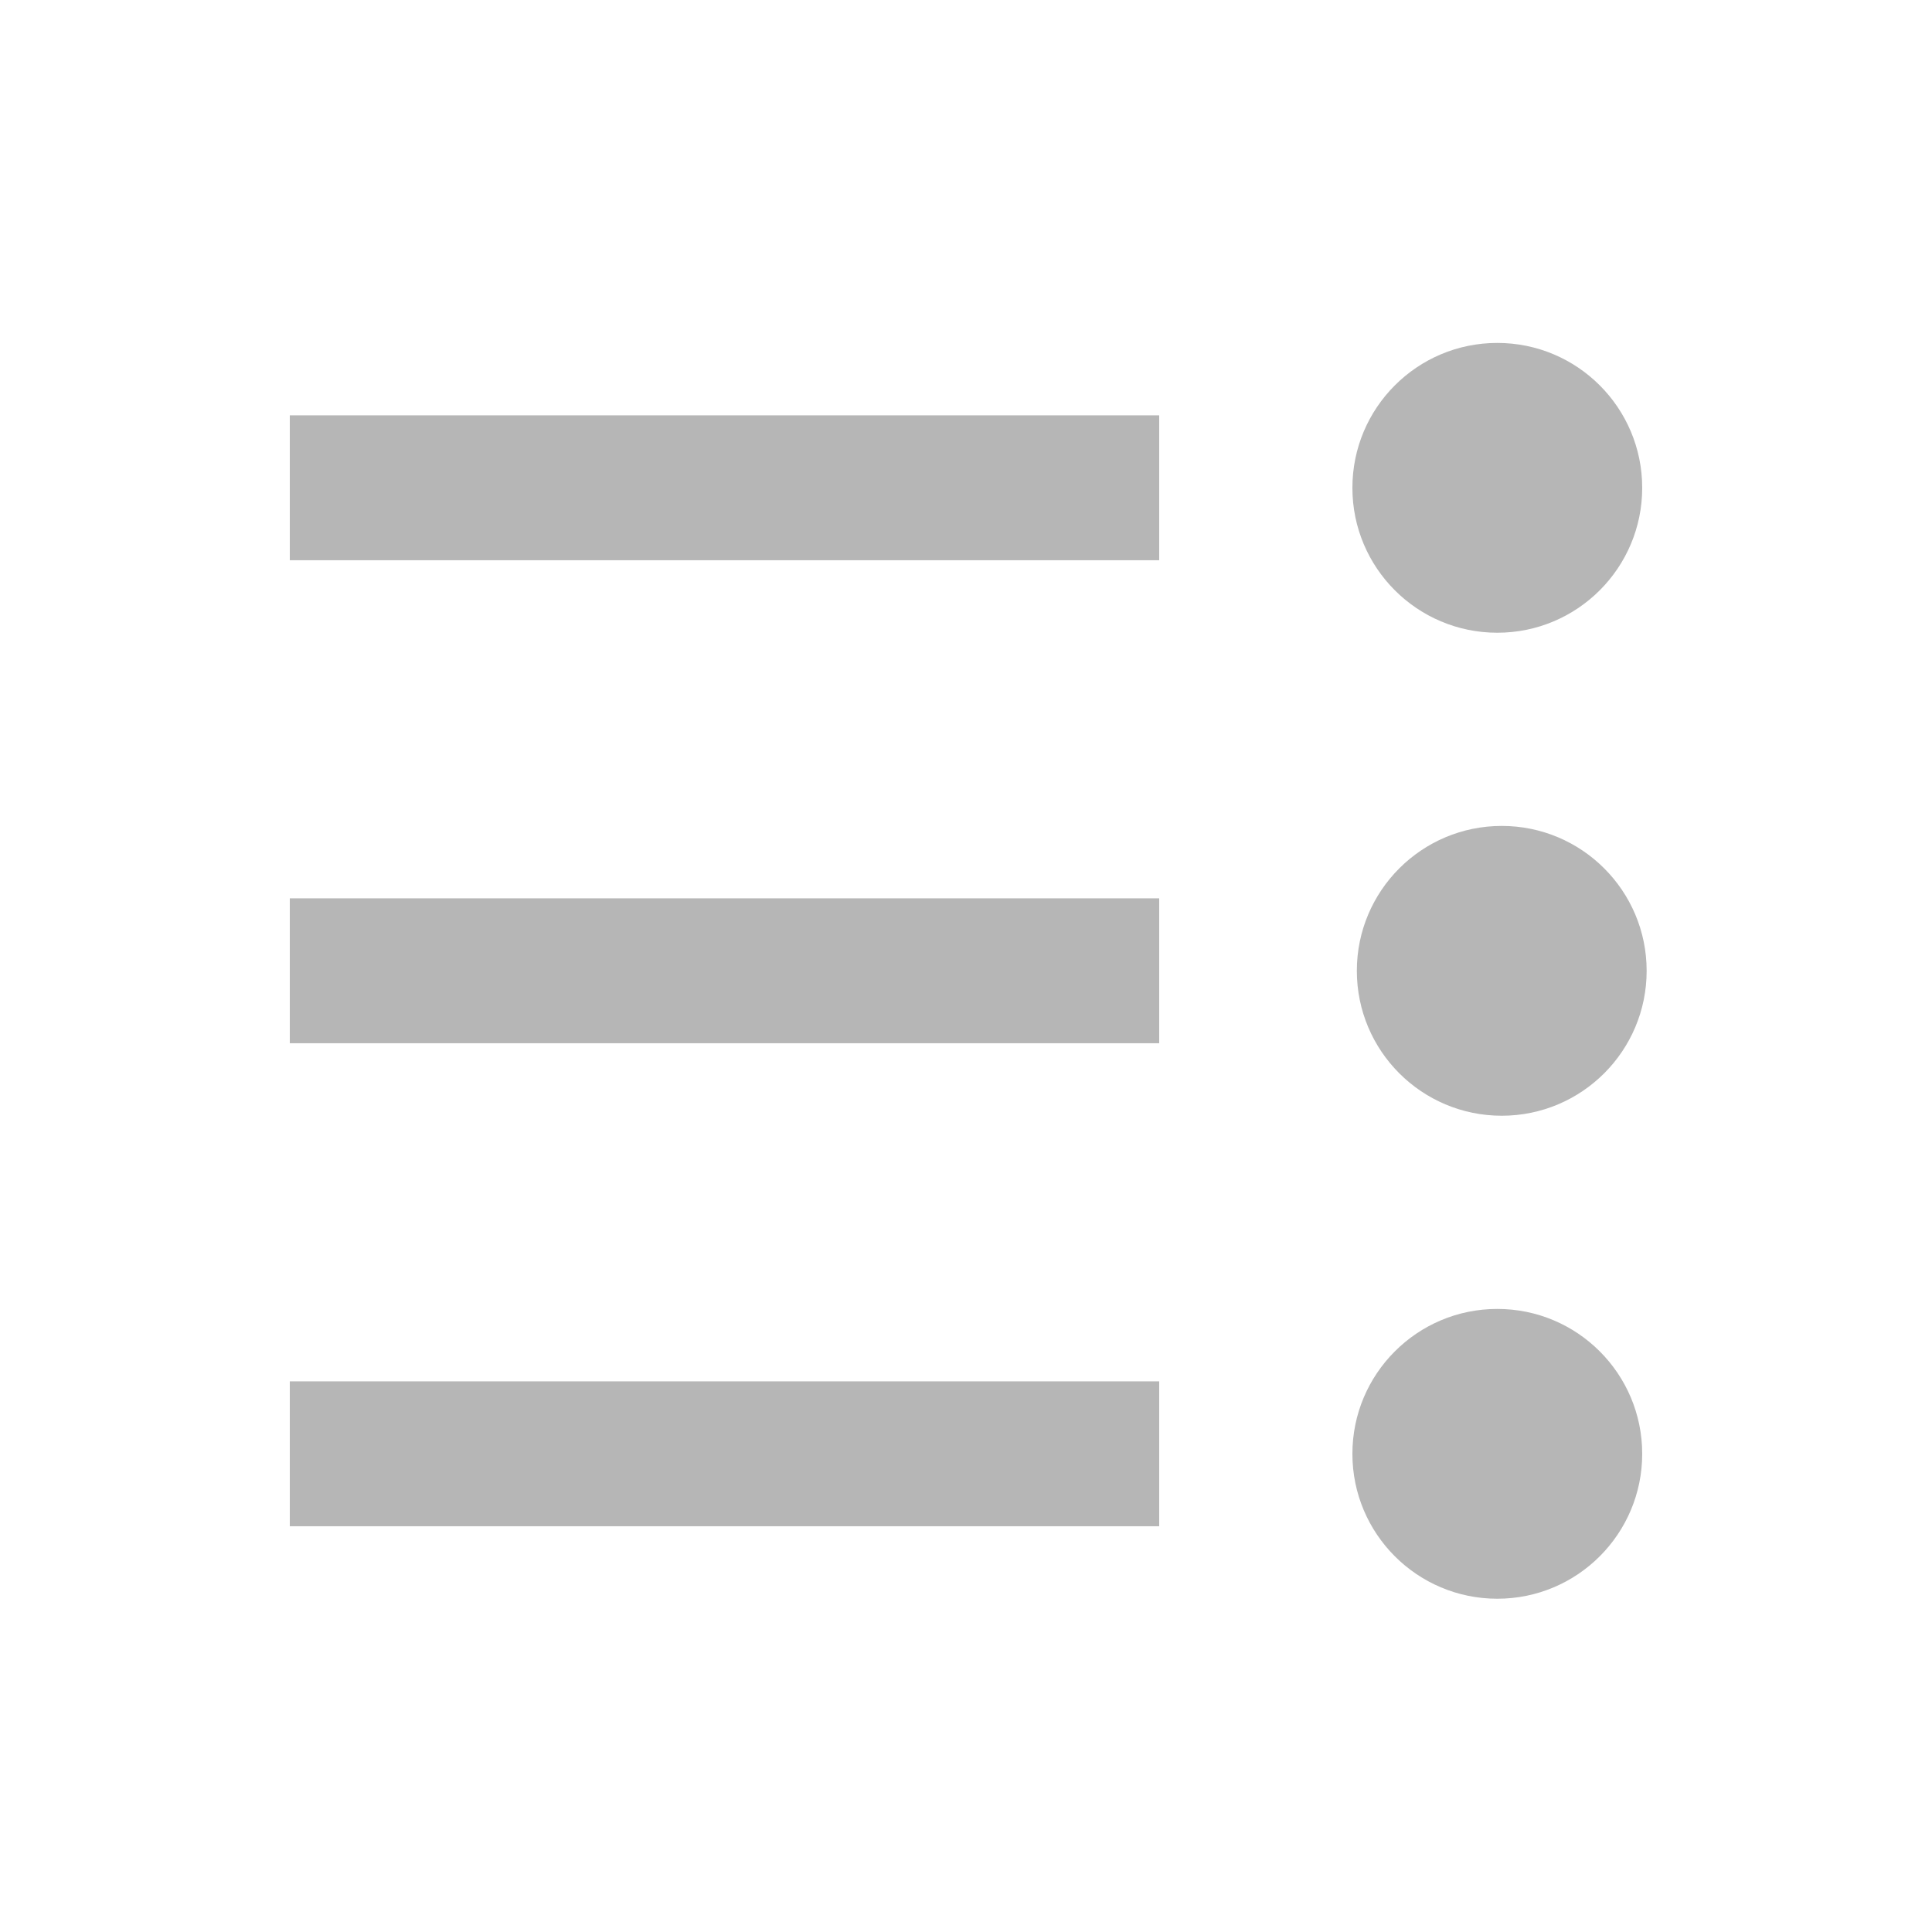
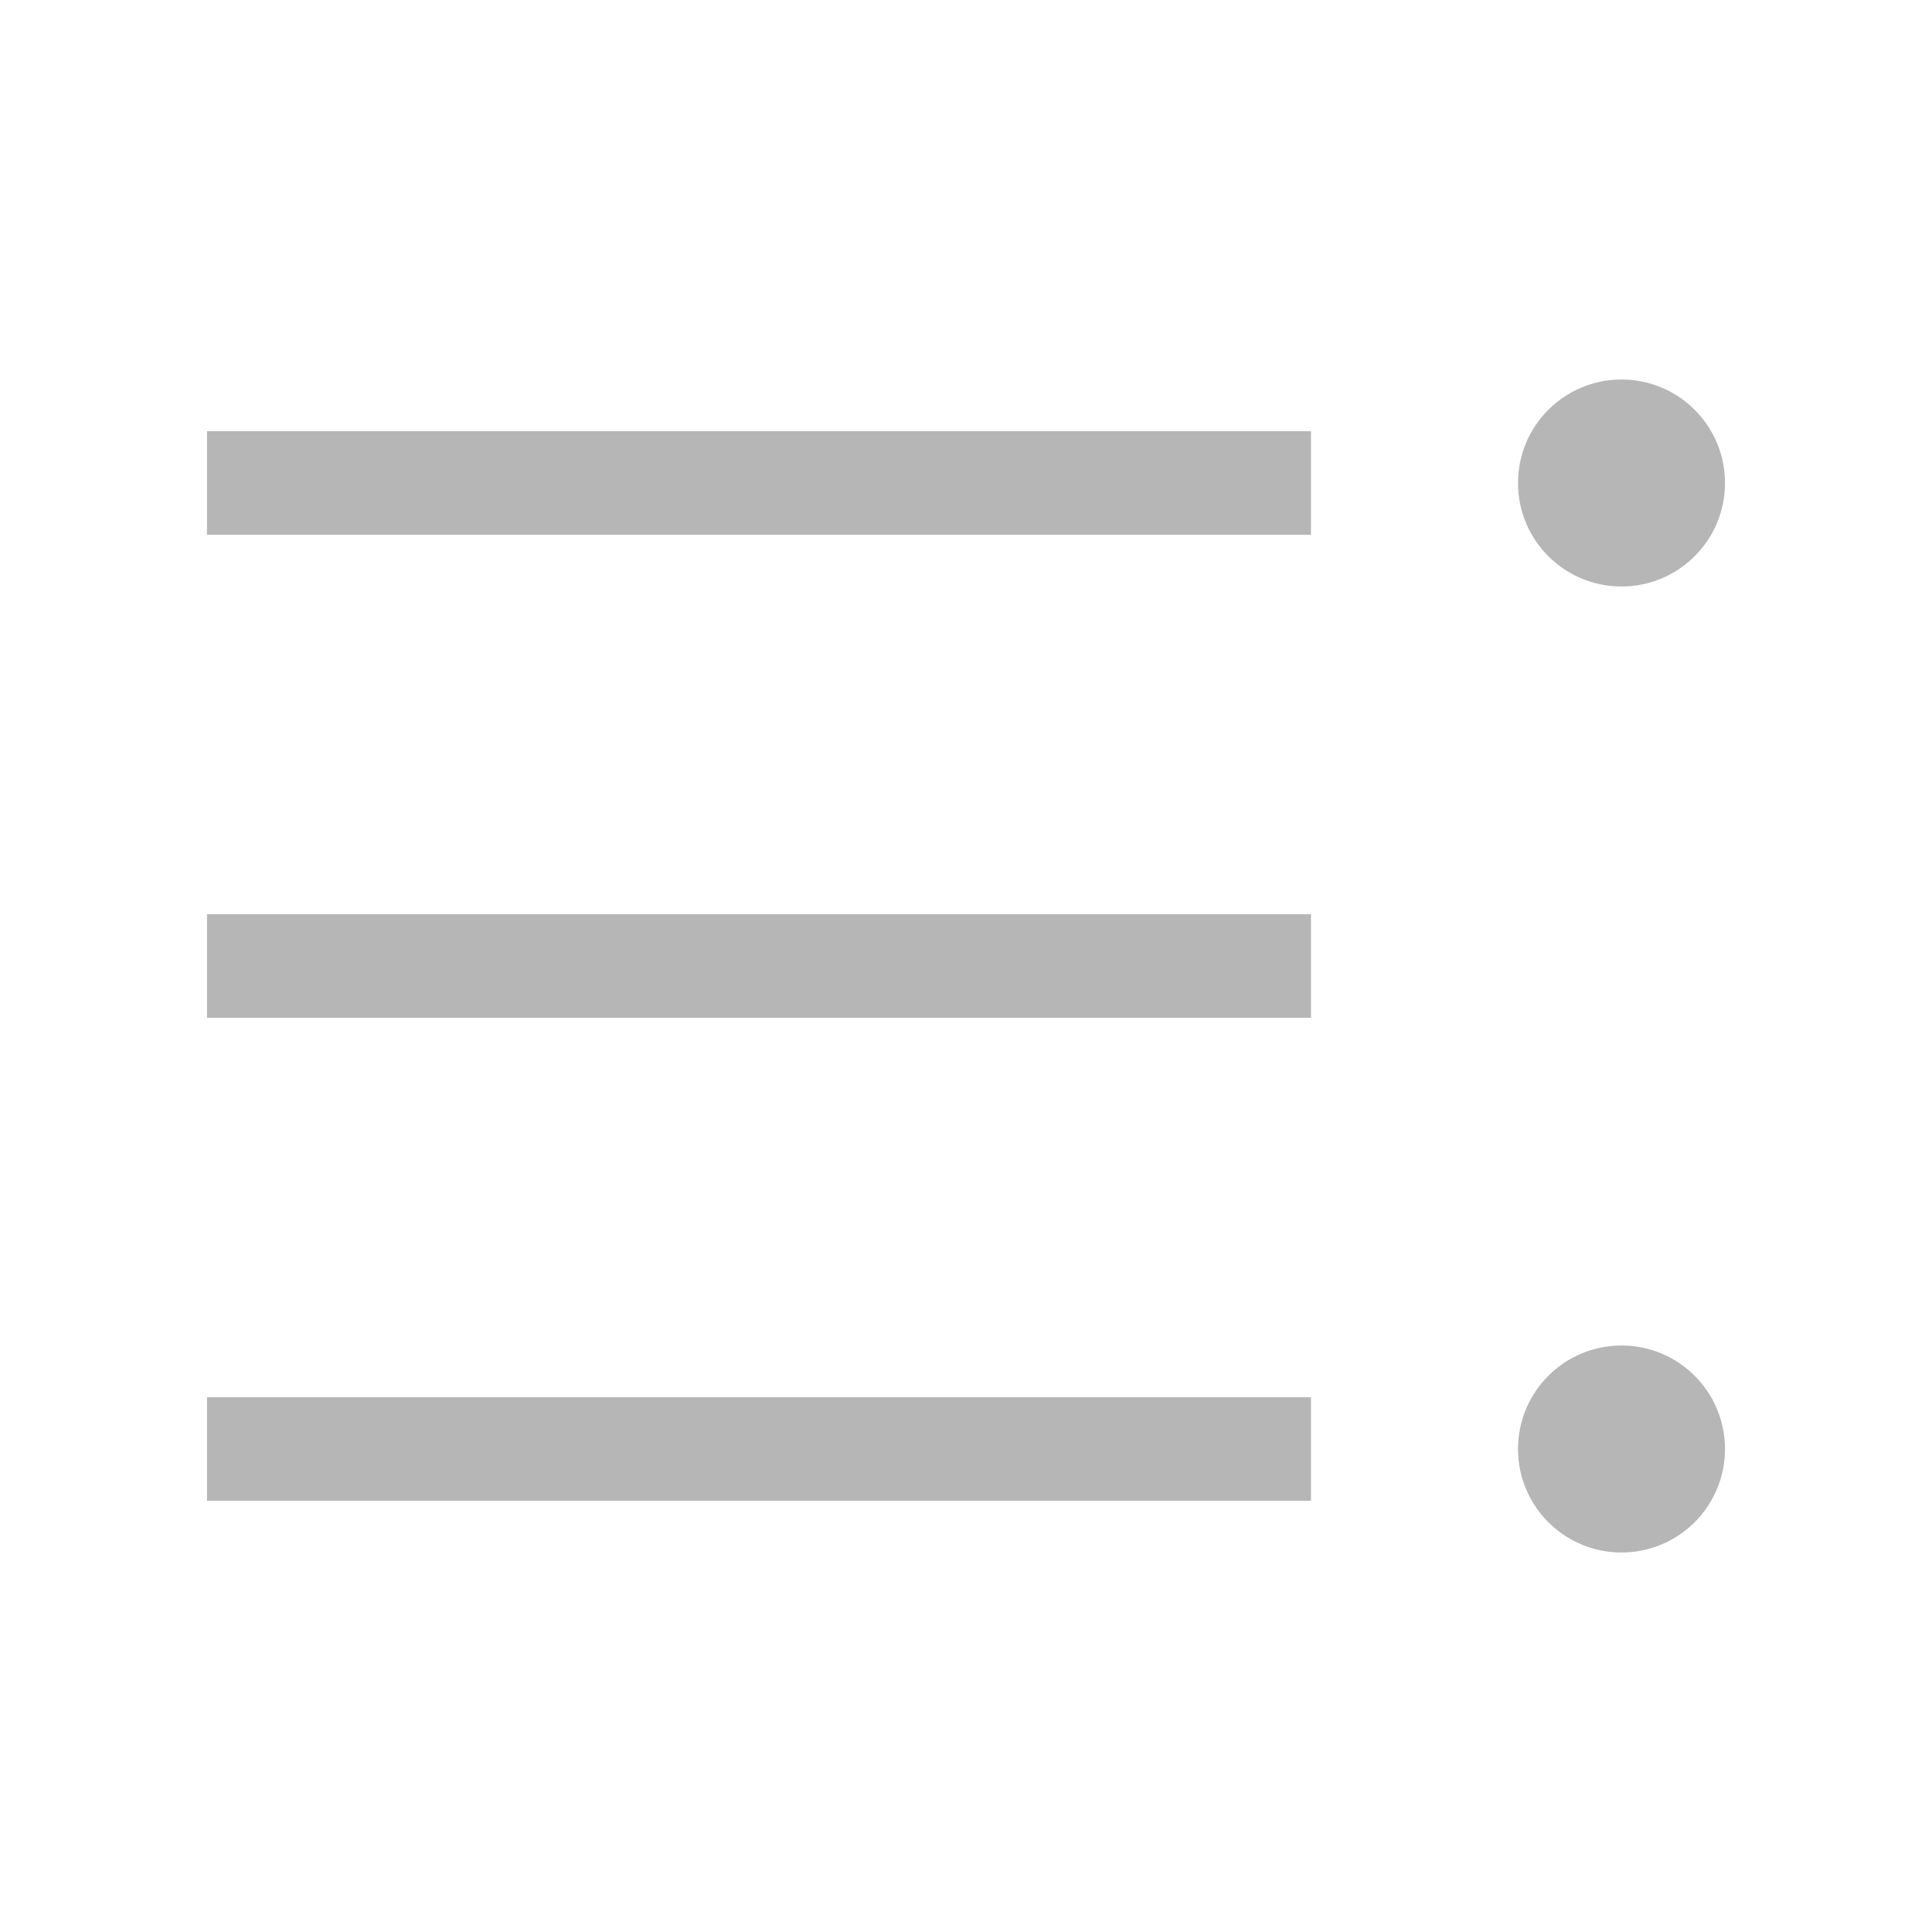
- <svg xmlns="http://www.w3.org/2000/svg" width="20" height="20" viewBox="0 0 20 20" fill="none">
-   <rect width="9" height="1.5" transform="matrix(-1 0 0 1 12 4.29956)" fill="#b6b6b6" />
-   <rect width="9" height="1.5" transform="matrix(-1 0 0 1 12 14.2996)" fill="#b6b6b6" />
-   <rect width="9" height="1.5" transform="matrix(-1 0 0 1 12 9.29956)" fill="#b6b6b6" />
-   <circle cx="15.5" cy="5.05" r="1.5" fill="#b6b6b6" />
-   <circle cx="15.546" cy="10.05" r="1.5" fill="#b6b6b6" />
-   <circle cx="15.5" cy="15.05" r="1.5" fill="#b6b6b6" />
+ <svg xmlns="http://www.w3.org/2000/svg" width="28" height="28" viewBox="0 0 28 28" fill="none">
+   <rect x="3" y="20.25" width="16" height="1.5" fill="#B6B6B6" />
+   <rect x="3" y="6.25" width="16" height="1.5" fill="#B6B6B6" />
+   <rect x="3" y="13.25" width="16" height="1.5" fill="#B6B6B6" />
+   <circle cx="23.5" cy="7" r="1.5" fill="#B6B6B6" />
+   <circle cx="23.5" cy="21" r="1.5" fill="#B6B6B6" />
</svg>
